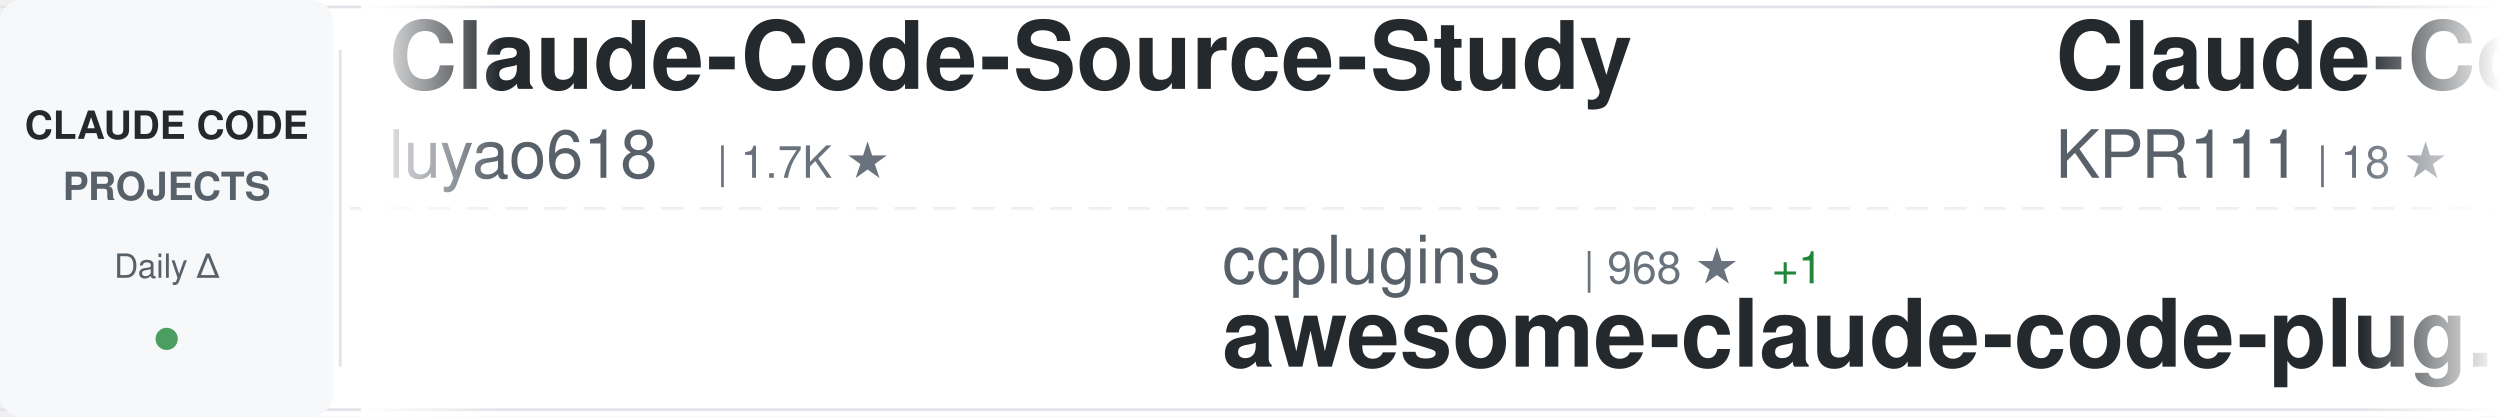
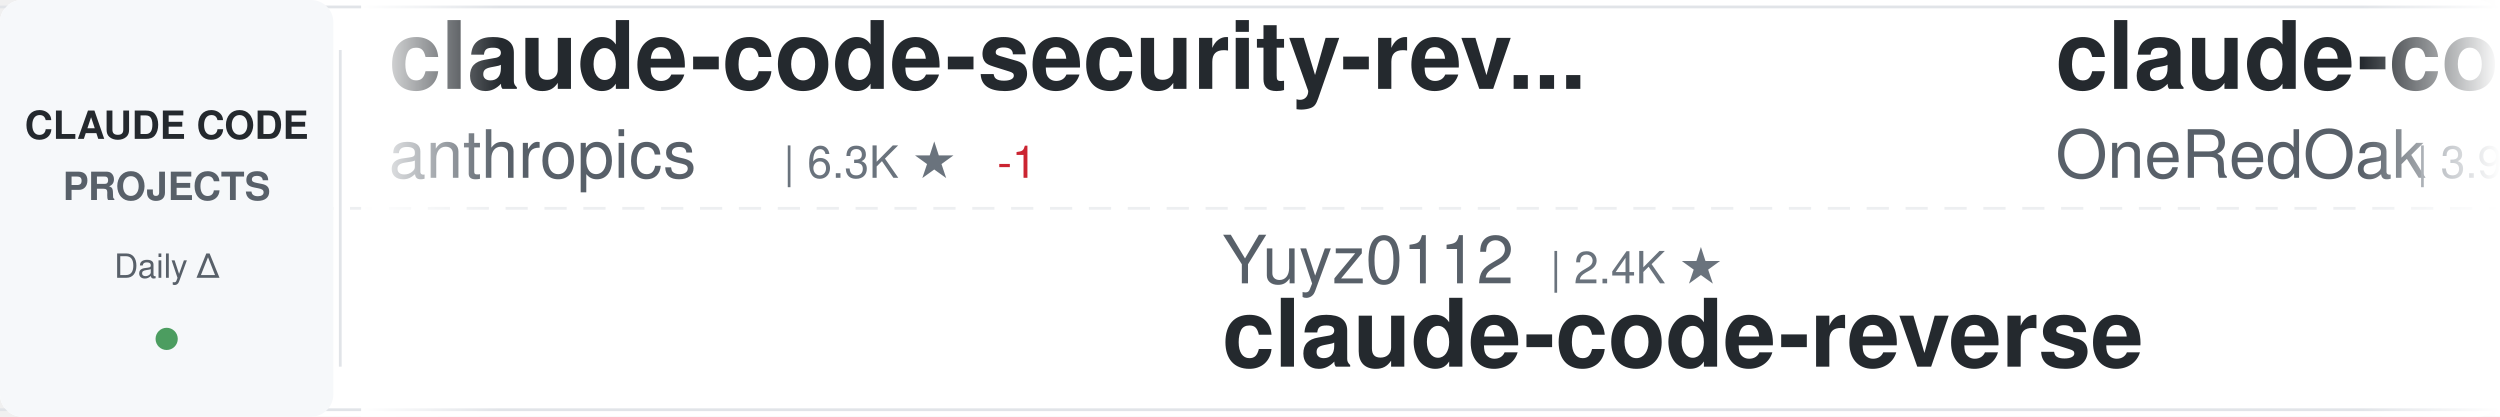
<svg xmlns="http://www.w3.org/2000/svg" width="900" height="150">
  <defs>
    <linearGradient id="awesomeLeftFade" x1="0%" y1="0%" x2="100%" y2="0%">
      <stop offset="0%" style="stop-color:#ffffff;stop-opacity:1" />
      <stop offset="100%" style="stop-color:#ffffff;stop-opacity:0" />
    </linearGradient>
    <linearGradient id="awesomeRightFade" x1="0%" y1="0%" x2="100%" y2="0%">
      <stop offset="0%" style="stop-color:#ffffff;stop-opacity:0" />
      <stop offset="100%" style="stop-color:#ffffff;stop-opacity:1" />
    </linearGradient>
  </defs>
  <rect width="900" height="150" fill="#ffffff" rx="8" />
  <rect x="0" y="2" width="900" height="1" fill="#e1e4e8" />
  <rect x="0" y="147" width="900" height="1" fill="#e1e4e8" />
  <line x1="0" y1="75" x2="900" y2="75" stroke="#e1e4e8" stroke-width="1" stroke-dasharray="8 6" opacity="0.6" />
  <rect x="0" y="0" width="120" height="150" fill="#f6f8fa" rx="8" />
  <text x="60" y="50" font-family="-apple-system, BlinkMacSystemFont, 'Segoe UI', Helvetica, Arial, sans-serif" font-size="14" font-weight="600" fill="#24292e" text-anchor="middle">CLAUDE CODE</text>
  <text x="60" y="72" font-family="-apple-system, BlinkMacSystemFont, 'Segoe UI', Helvetica, Arial, sans-serif" font-size="14" font-weight="600" fill="#586069" text-anchor="middle">PROJECTS</text>
  <text x="60" y="100" font-family="-apple-system, BlinkMacSystemFont, 'Segoe UI', Helvetica, Arial, sans-serif" font-size="12" font-weight="500" fill="#586069" text-anchor="middle">Daily Δ</text>
  <circle cx="60" cy="122" r="4" fill="#22863a" opacity="0.8" />
  <rect x="122" y="18" width="1" height="114" fill="#e1e4e8" />
  <clipPath id="awesomeTickerClip">
    <rect x="130" y="0" width="770" height="150" />
  </clipPath>
  <g clip-path="url(#awesomeTickerClip)">
    <g id="awesomeTickerItems">
      <animateTransform attributeName="transform" attributeType="XML" type="translate" from="0 0" to="-3000 0" dur="54s" repeatCount="indefinite" />
      <g transform="translate(0, 0)">
-         <text x="140" y="32" font-family="-apple-system, BlinkMacSystemFont, 'Segoe UI', Helvetica, Arial, sans-serif" font-size="34" font-weight="600" fill="#24292e">Claude-Code-Source-Study</text>
-         <text x="140" y="64" font-family="-apple-system, BlinkMacSystemFont, 'Segoe UI', Helvetica, Arial, sans-serif" font-size="24" font-weight="400" fill="#586069">luyao618</text>
-         <text x="258" y="64" font-family="-apple-system, BlinkMacSystemFont, 'Segoe UI', Helvetica, Arial, sans-serif" font-size="16" font-weight="500" fill="#6a737d">| 1.7K ★</text>
+         <text x="140" y="32" font-family="-apple-system, BlinkMacSystemFont, 'Segoe UI', Helvetica, Arial, sans-serif" font-size="34" font-weight="600" fill="#24292e">claude-code-security-rev...</text>
+         <text x="140" y="64" font-family="-apple-system, BlinkMacSystemFont, 'Segoe UI', Helvetica, Arial, sans-serif" font-size="24" font-weight="400" fill="#586069">anthropics</text>
+         <text x="282" y="64" font-family="-apple-system, BlinkMacSystemFont, 'Segoe UI', Helvetica, Arial, sans-serif" font-size="16" font-weight="500" fill="#6a737d">| 6.3K ★</text>
+         <text x="359" y="64" font-family="-apple-system, BlinkMacSystemFont, 'Segoe UI', Helvetica, Arial, sans-serif" font-size="16" font-weight="500" fill="#cb2431"> -1</text>
      </g>
      <g transform="translate(300, 0)">
-         <text x="140" y="102" font-family="-apple-system, BlinkMacSystemFont, 'Segoe UI', Helvetica, Arial, sans-serif" font-size="24" font-weight="400" fill="#586069">ccplugins</text>
-         <text x="270" y="102" font-family="-apple-system, BlinkMacSystemFont, 'Segoe UI', Helvetica, Arial, sans-serif" font-size="16" font-weight="500" fill="#6a737d">| 968 ★</text>
-         <text x="338" y="102" font-family="-apple-system, BlinkMacSystemFont, 'Segoe UI', Helvetica, Arial, sans-serif" font-size="16" font-weight="500" fill="#22863a"> +1</text>
-         <text x="140" y="132" font-family="-apple-system, BlinkMacSystemFont, 'Segoe UI', Helvetica, Arial, sans-serif" font-size="34" font-weight="600" fill="#24292e">awesome-claude-code-plug...</text>
+         <text x="140" y="102" font-family="-apple-system, BlinkMacSystemFont, 'Segoe UI', Helvetica, Arial, sans-serif" font-size="24" font-weight="400" fill="#586069">Yuyz0112</text>
+         <text x="258" y="102" font-family="-apple-system, BlinkMacSystemFont, 'Segoe UI', Helvetica, Arial, sans-serif" font-size="16" font-weight="500" fill="#6a737d">| 2.4K ★</text>
+         <text x="140" y="132" font-family="-apple-system, BlinkMacSystemFont, 'Segoe UI', Helvetica, Arial, sans-serif" font-size="34" font-weight="600" fill="#24292e">claude-code-reverse</text>
      </g>
      <g transform="translate(600, 0)">
-         <text x="140" y="32" font-family="-apple-system, BlinkMacSystemFont, 'Segoe UI', Helvetica, Arial, sans-serif" font-size="34" font-weight="600" fill="#24292e">Claude-Code</text>
-         <text x="140" y="64" font-family="-apple-system, BlinkMacSystemFont, 'Segoe UI', Helvetica, Arial, sans-serif" font-size="24" font-weight="400" fill="#586069">KPR111</text>
-         <text x="234" y="64" font-family="-apple-system, BlinkMacSystemFont, 'Segoe UI', Helvetica, Arial, sans-serif" font-size="16" font-weight="500" fill="#6a737d">| 18 ★</text>
+         <text x="140" y="32" font-family="-apple-system, BlinkMacSystemFont, 'Segoe UI', Helvetica, Arial, sans-serif" font-size="34" font-weight="600" fill="#24292e">claude-code-workflows</text>
+         <text x="140" y="64" font-family="-apple-system, BlinkMacSystemFont, 'Segoe UI', Helvetica, Arial, sans-serif" font-size="24" font-weight="400" fill="#586069">OneRedOak</text>
+         <text x="270" y="64" font-family="-apple-system, BlinkMacSystemFont, 'Segoe UI', Helvetica, Arial, sans-serif" font-size="16" font-weight="500" fill="#6a737d">| 3.9K ★</text>
      </g>
      <g transform="translate(900, 0)">
-         <text x="140" y="102" font-family="-apple-system, BlinkMacSystemFont, 'Segoe UI', Helvetica, Arial, sans-serif" font-size="24" font-weight="400" fill="#586069">OneRedOak</text>
-         <text x="270" y="102" font-family="-apple-system, BlinkMacSystemFont, 'Segoe UI', Helvetica, Arial, sans-serif" font-size="16" font-weight="500" fill="#6a737d">| 3.9K ★</text>
-         <text x="347" y="102" font-family="-apple-system, BlinkMacSystemFont, 'Segoe UI', Helvetica, Arial, sans-serif" font-size="16" font-weight="500" fill="#22863a"> +1</text>
-         <text x="140" y="132" font-family="-apple-system, BlinkMacSystemFont, 'Segoe UI', Helvetica, Arial, sans-serif" font-size="34" font-weight="600" fill="#24292e">claude-code-workflows</text>
+         <text x="140" y="102" font-family="-apple-system, BlinkMacSystemFont, 'Segoe UI', Helvetica, Arial, sans-serif" font-size="24" font-weight="400" fill="#586069">jqueryscript</text>
+         <text x="306" y="102" font-family="-apple-system, BlinkMacSystemFont, 'Segoe UI', Helvetica, Arial, sans-serif" font-size="16" font-weight="500" fill="#6a737d">| 524 ★</text>
+         <text x="374" y="102" font-family="-apple-system, BlinkMacSystemFont, 'Segoe UI', Helvetica, Arial, sans-serif" font-size="16" font-weight="500" fill="#22863a"> +1</text>
+         <text x="140" y="132" font-family="-apple-system, BlinkMacSystemFont, 'Segoe UI', Helvetica, Arial, sans-serif" font-size="34" font-weight="600" fill="#24292e">awesome-claude-code</text>
      </g>
      <g transform="translate(1200, 0)">
-         <text x="140" y="32" font-family="-apple-system, BlinkMacSystemFont, 'Segoe UI', Helvetica, Arial, sans-serif" font-size="34" font-weight="600" fill="#24292e">my-claude-code-setup</text>
-         <text x="140" y="64" font-family="-apple-system, BlinkMacSystemFont, 'Segoe UI', Helvetica, Arial, sans-serif" font-size="24" font-weight="400" fill="#586069">centminmod</text>
-         <text x="282" y="64" font-family="-apple-system, BlinkMacSystemFont, 'Segoe UI', Helvetica, Arial, sans-serif" font-size="16" font-weight="500" fill="#6a737d">| 2.7K ★</text>
+         <text x="140" y="32" font-family="-apple-system, BlinkMacSystemFont, 'Segoe UI', Helvetica, Arial, sans-serif" font-size="34" font-weight="600" fill="#24292e">everything-claude-code</text>
+         <text x="140" y="64" font-family="-apple-system, BlinkMacSystemFont, 'Segoe UI', Helvetica, Arial, sans-serif" font-size="24" font-weight="400" fill="#586069">WorldFlowAI</text>
+         <text x="294" y="64" font-family="-apple-system, BlinkMacSystemFont, 'Segoe UI', Helvetica, Arial, sans-serif" font-size="16" font-weight="500" fill="#6a737d">| 4.3K ★</text>
+         <text x="371" y="64" font-family="-apple-system, BlinkMacSystemFont, 'Segoe UI', Helvetica, Arial, sans-serif" font-size="16" font-weight="500" fill="#22863a"> +14</text>
      </g>
      <g transform="translate(1500, 0)">
        <text x="140" y="102" font-family="-apple-system, BlinkMacSystemFont, 'Segoe UI', Helvetica, Arial, sans-serif" font-size="24" font-weight="400" fill="#586069">VILA-Lab</text>
        <text x="258" y="102" font-family="-apple-system, BlinkMacSystemFont, 'Segoe UI', Helvetica, Arial, sans-serif" font-size="16" font-weight="500" fill="#6a737d">| 2.2K ★</text>
+         <text x="335" y="102" font-family="-apple-system, BlinkMacSystemFont, 'Segoe UI', Helvetica, Arial, sans-serif" font-size="16" font-weight="500" fill="#22863a"> +1</text>
        <text x="140" y="132" font-family="-apple-system, BlinkMacSystemFont, 'Segoe UI', Helvetica, Arial, sans-serif" font-size="34" font-weight="600" fill="#24292e">Dive-into-Claude-Code</text>
      </g>
      <g transform="translate(1800, 0)">
-         <text x="140" y="32" font-family="-apple-system, BlinkMacSystemFont, 'Segoe UI', Helvetica, Arial, sans-serif" font-size="34" font-weight="600" fill="#24292e">claude_codex_bridge</text>
-         <text x="140" y="64" font-family="-apple-system, BlinkMacSystemFont, 'Segoe UI', Helvetica, Arial, sans-serif" font-size="24" font-weight="400" fill="#586069">SeemSeam</text>
-         <text x="258" y="64" font-family="-apple-system, BlinkMacSystemFont, 'Segoe UI', Helvetica, Arial, sans-serif" font-size="16" font-weight="500" fill="#6a737d">| 3.6K ★</text>
-         <text x="335" y="64" font-family="-apple-system, BlinkMacSystemFont, 'Segoe UI', Helvetica, Arial, sans-serif" font-size="16" font-weight="500" fill="#22863a"> +1</text>
+         <text x="140" y="32" font-family="-apple-system, BlinkMacSystemFont, 'Segoe UI', Helvetica, Arial, sans-serif" font-size="34" font-weight="600" fill="#24292e">claude-code-proxy</text>
+         <text x="140" y="64" font-family="-apple-system, BlinkMacSystemFont, 'Segoe UI', Helvetica, Arial, sans-serif" font-size="24" font-weight="400" fill="#586069">1rgs</text>
+         <text x="210" y="64" font-family="-apple-system, BlinkMacSystemFont, 'Segoe UI', Helvetica, Arial, sans-serif" font-size="16" font-weight="500" fill="#6a737d">| 3.8K ★</text>
      </g>
      <g transform="translate(2100, 0)">
-         <text x="140" y="102" font-family="-apple-system, BlinkMacSystemFont, 'Segoe UI', Helvetica, Arial, sans-serif" font-size="24" font-weight="400" fill="#586069">Windy3f3f3f3f</text>
-         <text x="318" y="102" font-family="-apple-system, BlinkMacSystemFont, 'Segoe UI', Helvetica, Arial, sans-serif" font-size="16" font-weight="500" fill="#6a737d">| 3.7K ★</text>
-         <text x="395" y="102" font-family="-apple-system, BlinkMacSystemFont, 'Segoe UI', Helvetica, Arial, sans-serif" font-size="16" font-weight="500" fill="#22863a"> +2</text>
-         <text x="140" y="132" font-family="-apple-system, BlinkMacSystemFont, 'Segoe UI', Helvetica, Arial, sans-serif" font-size="34" font-weight="600" fill="#24292e">how-claude-code-works</text>
+         <text x="140" y="102" font-family="-apple-system, BlinkMacSystemFont, 'Segoe UI', Helvetica, Arial, sans-serif" font-size="24" font-weight="400" fill="#586069">shanraisshan</text>
+         <text x="306" y="102" font-family="-apple-system, BlinkMacSystemFont, 'Segoe UI', Helvetica, Arial, sans-serif" font-size="16" font-weight="500" fill="#6a737d">| 67.2K ★</text>
+         <text x="392" y="102" font-family="-apple-system, BlinkMacSystemFont, 'Segoe UI', Helvetica, Arial, sans-serif" font-size="16" font-weight="500" fill="#22863a"> +7</text>
+         <text x="140" y="132" font-family="-apple-system, BlinkMacSystemFont, 'Segoe UI', Helvetica, Arial, sans-serif" font-size="34" font-weight="600" fill="#24292e">claude-code-best-practic...</text>
      </g>
      <g transform="translate(2400, 0)">
-         <text x="140" y="32" font-family="-apple-system, BlinkMacSystemFont, 'Segoe UI', Helvetica, Arial, sans-serif" font-size="34" font-weight="600" fill="#24292e">claude-code-hooks-master...</text>
-         <text x="140" y="64" font-family="-apple-system, BlinkMacSystemFont, 'Segoe UI', Helvetica, Arial, sans-serif" font-size="24" font-weight="400" fill="#586069">disler</text>
-         <text x="234" y="64" font-family="-apple-system, BlinkMacSystemFont, 'Segoe UI', Helvetica, Arial, sans-serif" font-size="16" font-weight="500" fill="#6a737d">| 3.9K ★</text>
+         <text x="140" y="32" font-family="-apple-system, BlinkMacSystemFont, 'Segoe UI', Helvetica, Arial, sans-serif" font-size="34" font-weight="600" fill="#24292e">Claude-Code</text>
+         <text x="140" y="64" font-family="-apple-system, BlinkMacSystemFont, 'Segoe UI', Helvetica, Arial, sans-serif" font-size="24" font-weight="400" fill="#586069">OrcaWhisper</text>
+         <text x="294" y="64" font-family="-apple-system, BlinkMacSystemFont, 'Segoe UI', Helvetica, Arial, sans-serif" font-size="16" font-weight="500" fill="#6a737d">| 102 ★</text>
      </g>
      <g transform="translate(2700, 0)">
-         <text x="140" y="102" font-family="-apple-system, BlinkMacSystemFont, 'Segoe UI', Helvetica, Arial, sans-serif" font-size="24" font-weight="400" fill="#586069">1rgs</text>
-         <text x="210" y="102" font-family="-apple-system, BlinkMacSystemFont, 'Segoe UI', Helvetica, Arial, sans-serif" font-size="16" font-weight="500" fill="#6a737d">| 3.8K ★</text>
-         <text x="140" y="132" font-family="-apple-system, BlinkMacSystemFont, 'Segoe UI', Helvetica, Arial, sans-serif" font-size="34" font-weight="600" fill="#24292e">claude-code-proxy</text>
+         <text x="140" y="102" font-family="-apple-system, BlinkMacSystemFont, 'Segoe UI', Helvetica, Arial, sans-serif" font-size="24" font-weight="400" fill="#586069">AICoderTudou</text>
+         <text x="306" y="102" font-family="-apple-system, BlinkMacSystemFont, 'Segoe UI', Helvetica, Arial, sans-serif" font-size="16" font-weight="500" fill="#6a737d">| 493 ★</text>
+         <text x="140" y="132" font-family="-apple-system, BlinkMacSystemFont, 'Segoe UI', Helvetica, Arial, sans-serif" font-size="34" font-weight="600" fill="#24292e">claude-code-tudou</text>
      </g>
      <g transform="translate(3000, 0)">
-         <text x="140" y="32" font-family="-apple-system, BlinkMacSystemFont, 'Segoe UI', Helvetica, Arial, sans-serif" font-size="34" font-weight="600" fill="#24292e">Claude-Code-Source-Study</text>
-         <text x="140" y="64" font-family="-apple-system, BlinkMacSystemFont, 'Segoe UI', Helvetica, Arial, sans-serif" font-size="24" font-weight="400" fill="#586069">luyao618</text>
-         <text x="258" y="64" font-family="-apple-system, BlinkMacSystemFont, 'Segoe UI', Helvetica, Arial, sans-serif" font-size="16" font-weight="500" fill="#6a737d">| 1.7K ★</text>
+         <text x="140" y="32" font-family="-apple-system, BlinkMacSystemFont, 'Segoe UI', Helvetica, Arial, sans-serif" font-size="34" font-weight="600" fill="#24292e">claude-code-security-rev...</text>
+         <text x="140" y="64" font-family="-apple-system, BlinkMacSystemFont, 'Segoe UI', Helvetica, Arial, sans-serif" font-size="24" font-weight="400" fill="#586069">anthropics</text>
+         <text x="282" y="64" font-family="-apple-system, BlinkMacSystemFont, 'Segoe UI', Helvetica, Arial, sans-serif" font-size="16" font-weight="500" fill="#6a737d">| 6.3K ★</text>
+         <text x="359" y="64" font-family="-apple-system, BlinkMacSystemFont, 'Segoe UI', Helvetica, Arial, sans-serif" font-size="16" font-weight="500" fill="#cb2431"> -1</text>
      </g>
      <g transform="translate(3300, 0)">
-         <text x="140" y="102" font-family="-apple-system, BlinkMacSystemFont, 'Segoe UI', Helvetica, Arial, sans-serif" font-size="24" font-weight="400" fill="#586069">ccplugins</text>
-         <text x="270" y="102" font-family="-apple-system, BlinkMacSystemFont, 'Segoe UI', Helvetica, Arial, sans-serif" font-size="16" font-weight="500" fill="#6a737d">| 968 ★</text>
-         <text x="338" y="102" font-family="-apple-system, BlinkMacSystemFont, 'Segoe UI', Helvetica, Arial, sans-serif" font-size="16" font-weight="500" fill="#22863a"> +1</text>
-         <text x="140" y="132" font-family="-apple-system, BlinkMacSystemFont, 'Segoe UI', Helvetica, Arial, sans-serif" font-size="34" font-weight="600" fill="#24292e">awesome-claude-code-plug...</text>
+         <text x="140" y="102" font-family="-apple-system, BlinkMacSystemFont, 'Segoe UI', Helvetica, Arial, sans-serif" font-size="24" font-weight="400" fill="#586069">Yuyz0112</text>
+         <text x="258" y="102" font-family="-apple-system, BlinkMacSystemFont, 'Segoe UI', Helvetica, Arial, sans-serif" font-size="16" font-weight="500" fill="#6a737d">| 2.4K ★</text>
+         <text x="140" y="132" font-family="-apple-system, BlinkMacSystemFont, 'Segoe UI', Helvetica, Arial, sans-serif" font-size="34" font-weight="600" fill="#24292e">claude-code-reverse</text>
      </g>
      <g transform="translate(3600, 0)">
-         <text x="140" y="32" font-family="-apple-system, BlinkMacSystemFont, 'Segoe UI', Helvetica, Arial, sans-serif" font-size="34" font-weight="600" fill="#24292e">Claude-Code</text>
-         <text x="140" y="64" font-family="-apple-system, BlinkMacSystemFont, 'Segoe UI', Helvetica, Arial, sans-serif" font-size="24" font-weight="400" fill="#586069">KPR111</text>
-         <text x="234" y="64" font-family="-apple-system, BlinkMacSystemFont, 'Segoe UI', Helvetica, Arial, sans-serif" font-size="16" font-weight="500" fill="#6a737d">| 18 ★</text>
+         <text x="140" y="32" font-family="-apple-system, BlinkMacSystemFont, 'Segoe UI', Helvetica, Arial, sans-serif" font-size="34" font-weight="600" fill="#24292e">claude-code-workflows</text>
+         <text x="140" y="64" font-family="-apple-system, BlinkMacSystemFont, 'Segoe UI', Helvetica, Arial, sans-serif" font-size="24" font-weight="400" fill="#586069">OneRedOak</text>
+         <text x="270" y="64" font-family="-apple-system, BlinkMacSystemFont, 'Segoe UI', Helvetica, Arial, sans-serif" font-size="16" font-weight="500" fill="#6a737d">| 3.9K ★</text>
      </g>
      <g transform="translate(3900, 0)">
-         <text x="140" y="102" font-family="-apple-system, BlinkMacSystemFont, 'Segoe UI', Helvetica, Arial, sans-serif" font-size="24" font-weight="400" fill="#586069">OneRedOak</text>
-         <text x="270" y="102" font-family="-apple-system, BlinkMacSystemFont, 'Segoe UI', Helvetica, Arial, sans-serif" font-size="16" font-weight="500" fill="#6a737d">| 3.9K ★</text>
-         <text x="347" y="102" font-family="-apple-system, BlinkMacSystemFont, 'Segoe UI', Helvetica, Arial, sans-serif" font-size="16" font-weight="500" fill="#22863a"> +1</text>
-         <text x="140" y="132" font-family="-apple-system, BlinkMacSystemFont, 'Segoe UI', Helvetica, Arial, sans-serif" font-size="34" font-weight="600" fill="#24292e">claude-code-workflows</text>
+         <text x="140" y="102" font-family="-apple-system, BlinkMacSystemFont, 'Segoe UI', Helvetica, Arial, sans-serif" font-size="24" font-weight="400" fill="#586069">jqueryscript</text>
+         <text x="306" y="102" font-family="-apple-system, BlinkMacSystemFont, 'Segoe UI', Helvetica, Arial, sans-serif" font-size="16" font-weight="500" fill="#6a737d">| 524 ★</text>
+         <text x="374" y="102" font-family="-apple-system, BlinkMacSystemFont, 'Segoe UI', Helvetica, Arial, sans-serif" font-size="16" font-weight="500" fill="#22863a"> +1</text>
+         <text x="140" y="132" font-family="-apple-system, BlinkMacSystemFont, 'Segoe UI', Helvetica, Arial, sans-serif" font-size="34" font-weight="600" fill="#24292e">awesome-claude-code</text>
      </g>
    </g>
  </g>
  <rect x="130" y="0" width="50" height="150" fill="url(#awesomeLeftFade)" />
  <rect x="850" y="0" width="50" height="150" fill="url(#awesomeRightFade)" />
</svg>
